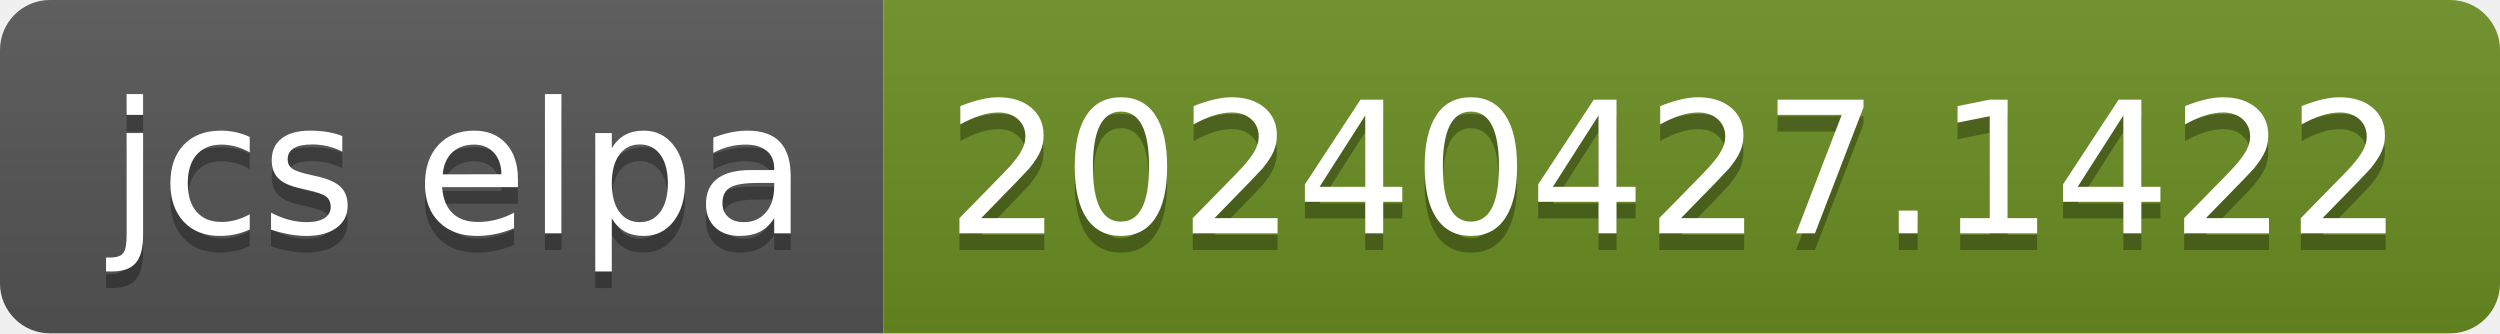
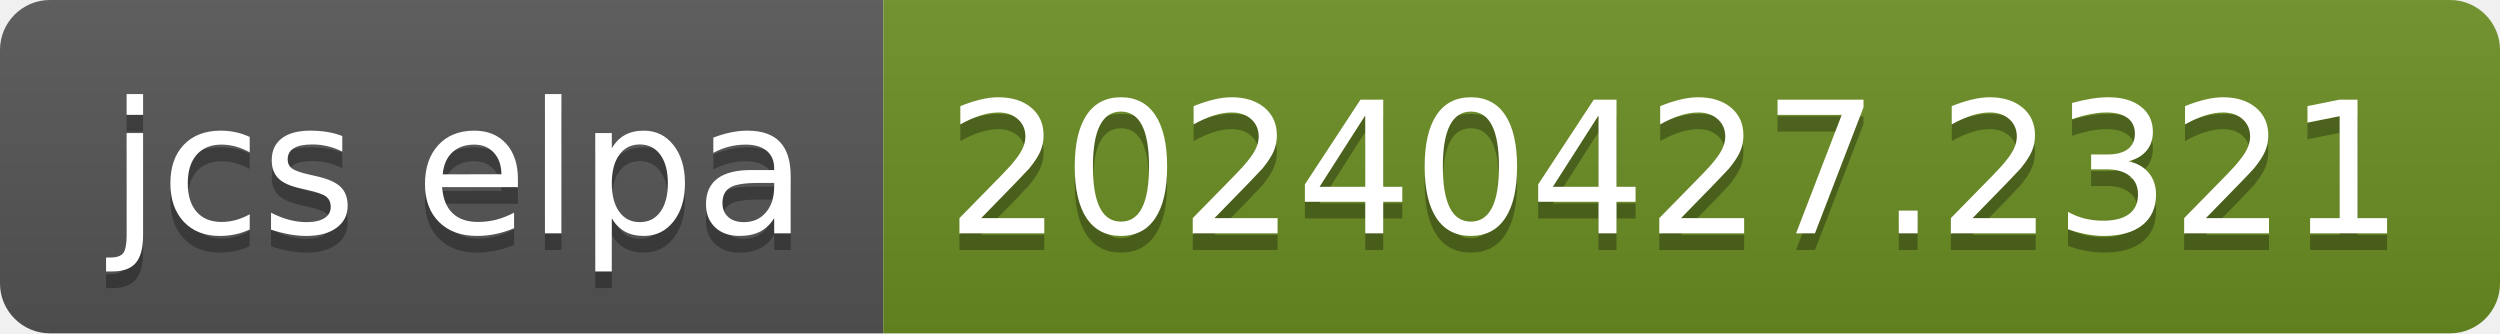
- <svg xmlns="http://www.w3.org/2000/svg" width="150" height="20" role="img" aria-label="jcs elpa: 20240427.1422">
+ <svg xmlns="http://www.w3.org/2000/svg" width="150" height="20" role="img" aria-label="jcs elpa: 20240427.2321">
  <linearGradient id="s" x2="0" y2="100%">
    <stop offset="0" stop-color="#bbb" stop-opacity=".1" />
    <stop offset="1" stop-opacity=".1" />
  </linearGradient>
  <clipPath id="r">
    <rect width="150" height="20" rx="3" fill="#fff" />
  </clipPath>
  <g clip-path="url(#r)">
    <rect width="53" height="20" fill="#555" />
    <rect x="53" width="97" height="20" fill="#6b8e23" />
    <rect width="150" height="20" fill="url(#s)" />
  </g>
  <g fill="#fff" text-anchor="middle" font-family="Verdana,Geneva,DejaVu Sans,sans-serif" text-rendering="geometricPrecision" font-size="110">
    <text aria-hidden="true" x="275" y="150" fill="#010101" fill-opacity=".3" transform="scale(.1)" textLength="430">jcs elpa</text>
    <text x="275" y="140" transform="scale(.1)" fill="#fff" textLength="430">jcs elpa</text>
-     <text aria-hidden="true" x="1005" y="150" fill="#010101" fill-opacity=".3" transform="scale(.1)" textLength="870">20240427.1422</text>
-     <text x="1005" y="140" transform="scale(.1)" fill="#fff" textLength="870">20240427.1422</text>
+     <text aria-hidden="true" x="1005" y="150" fill="#010101" fill-opacity=".3" transform="scale(.1)" textLength="870">20240427.2321</text>
+     <text x="1005" y="140" transform="scale(.1)" fill="#fff" textLength="870">20240427.2321</text>
  </g>
</svg>
